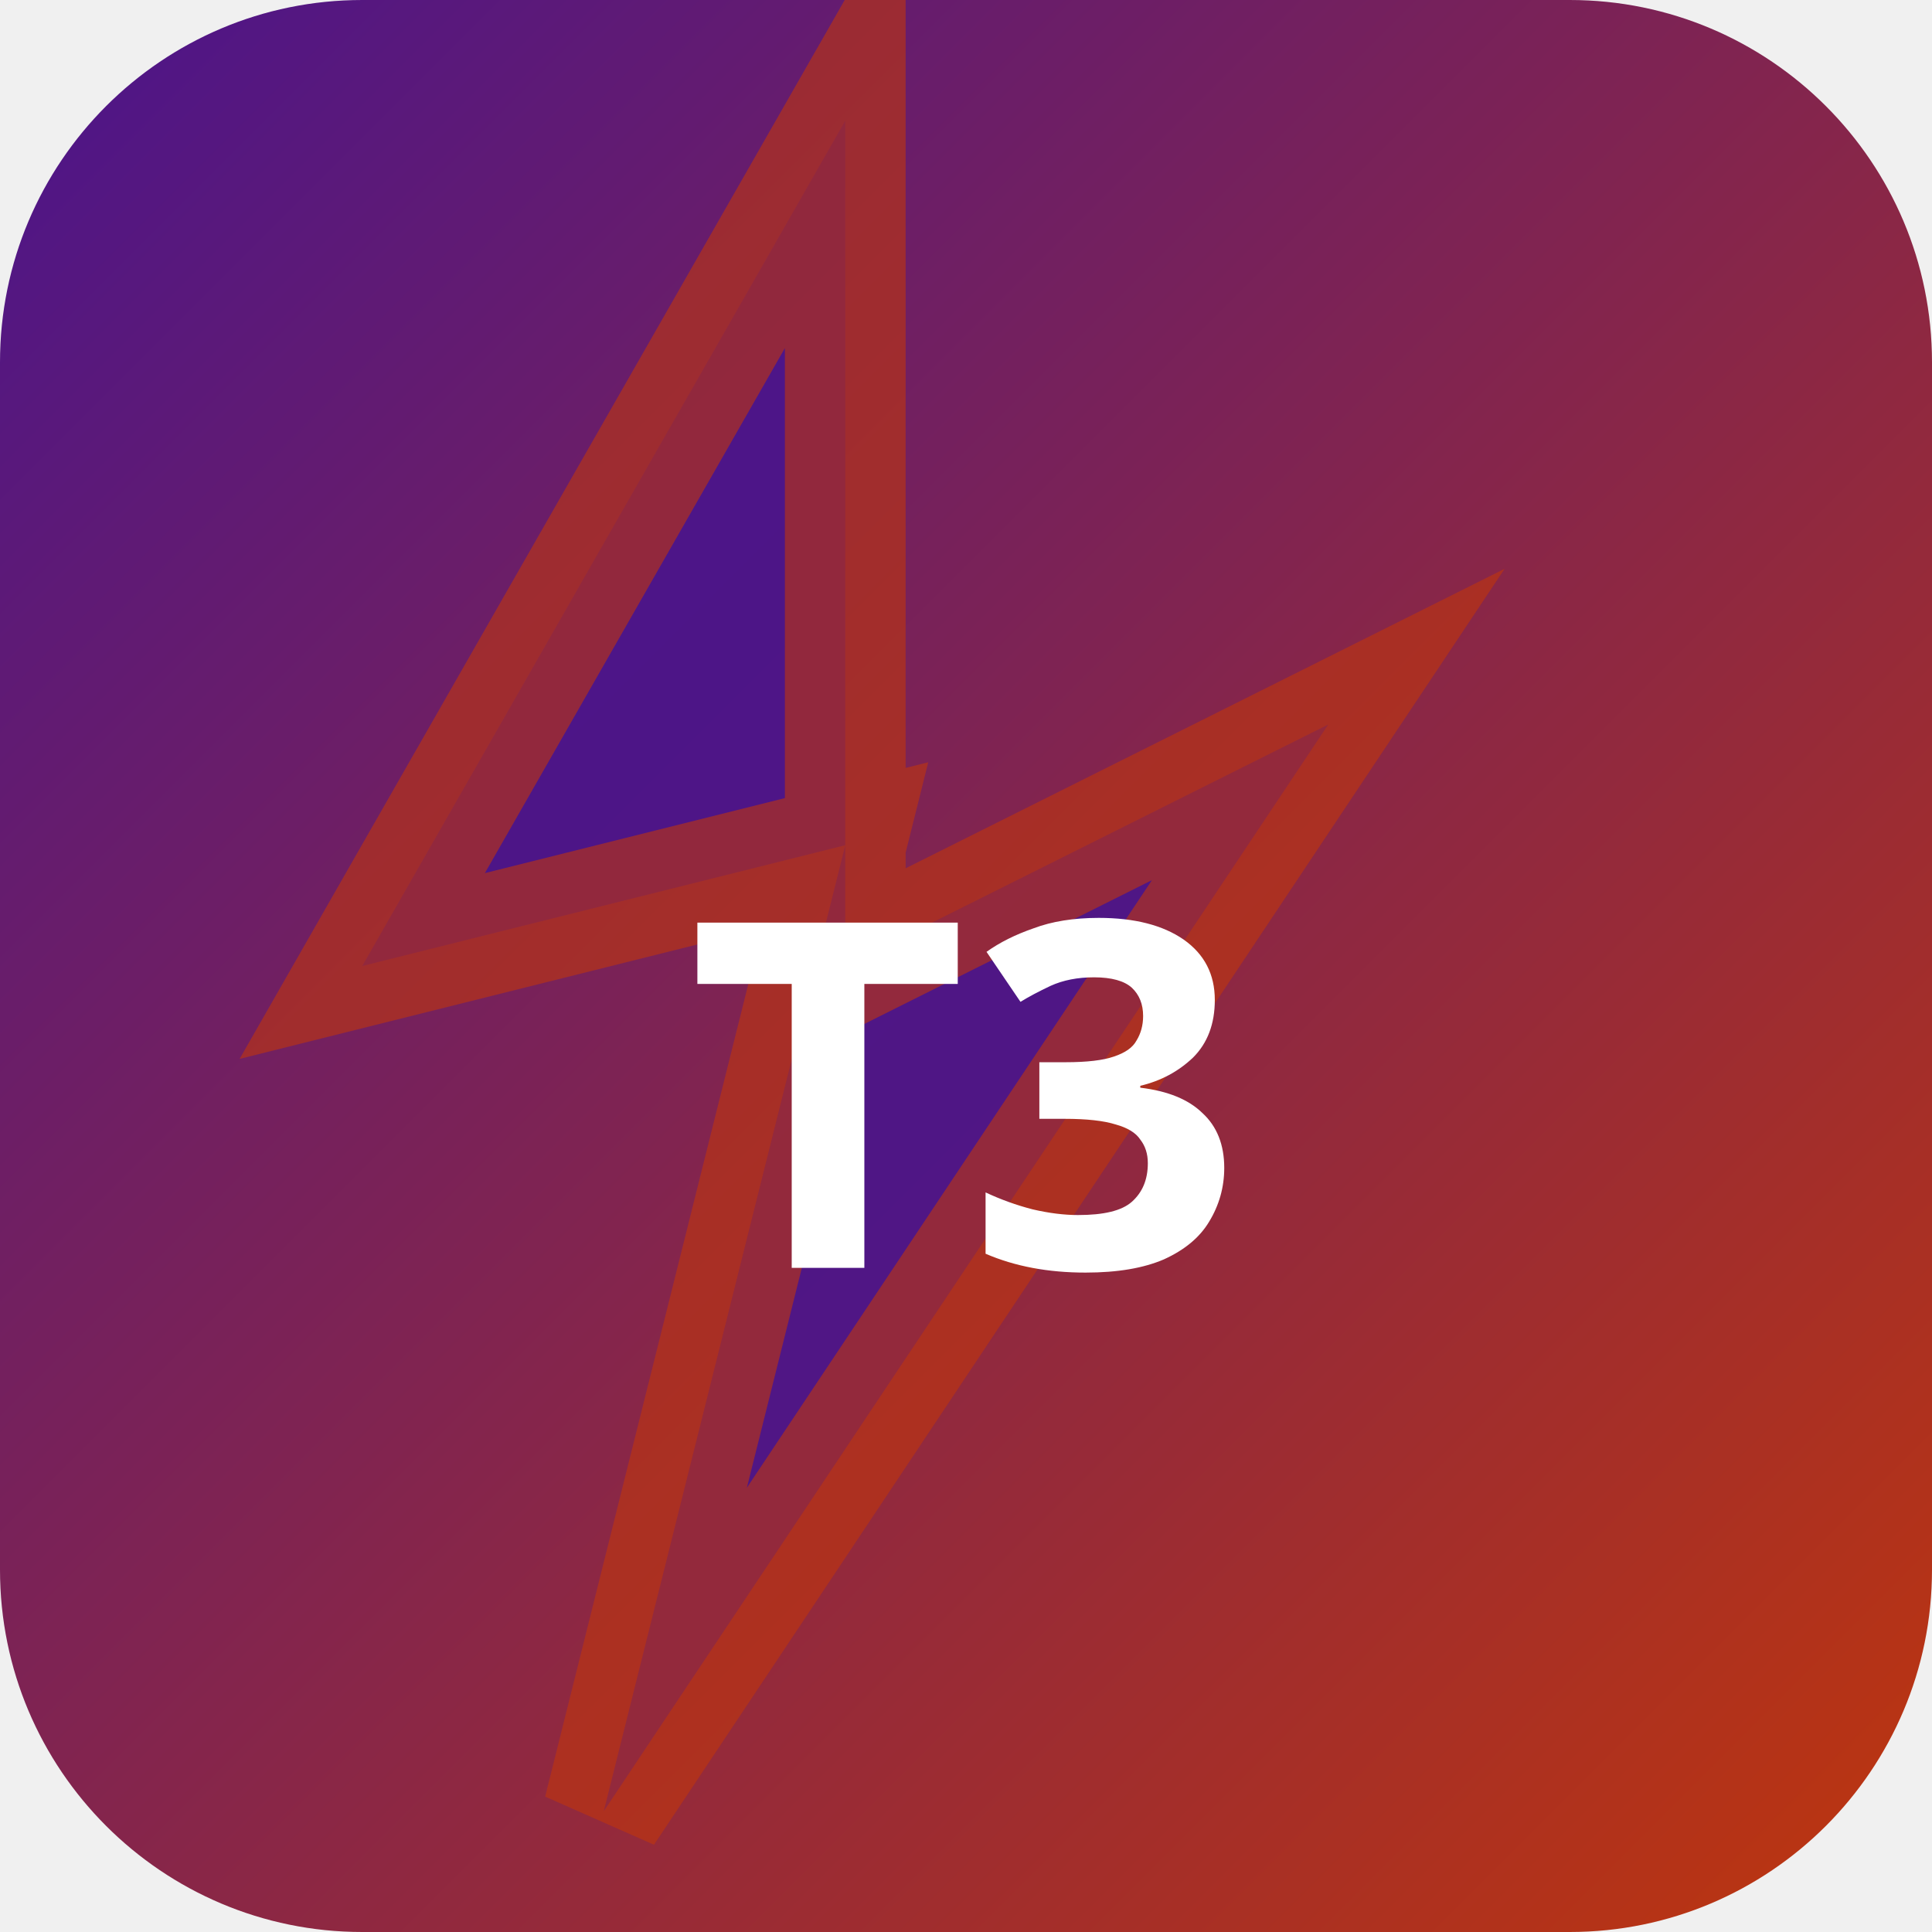
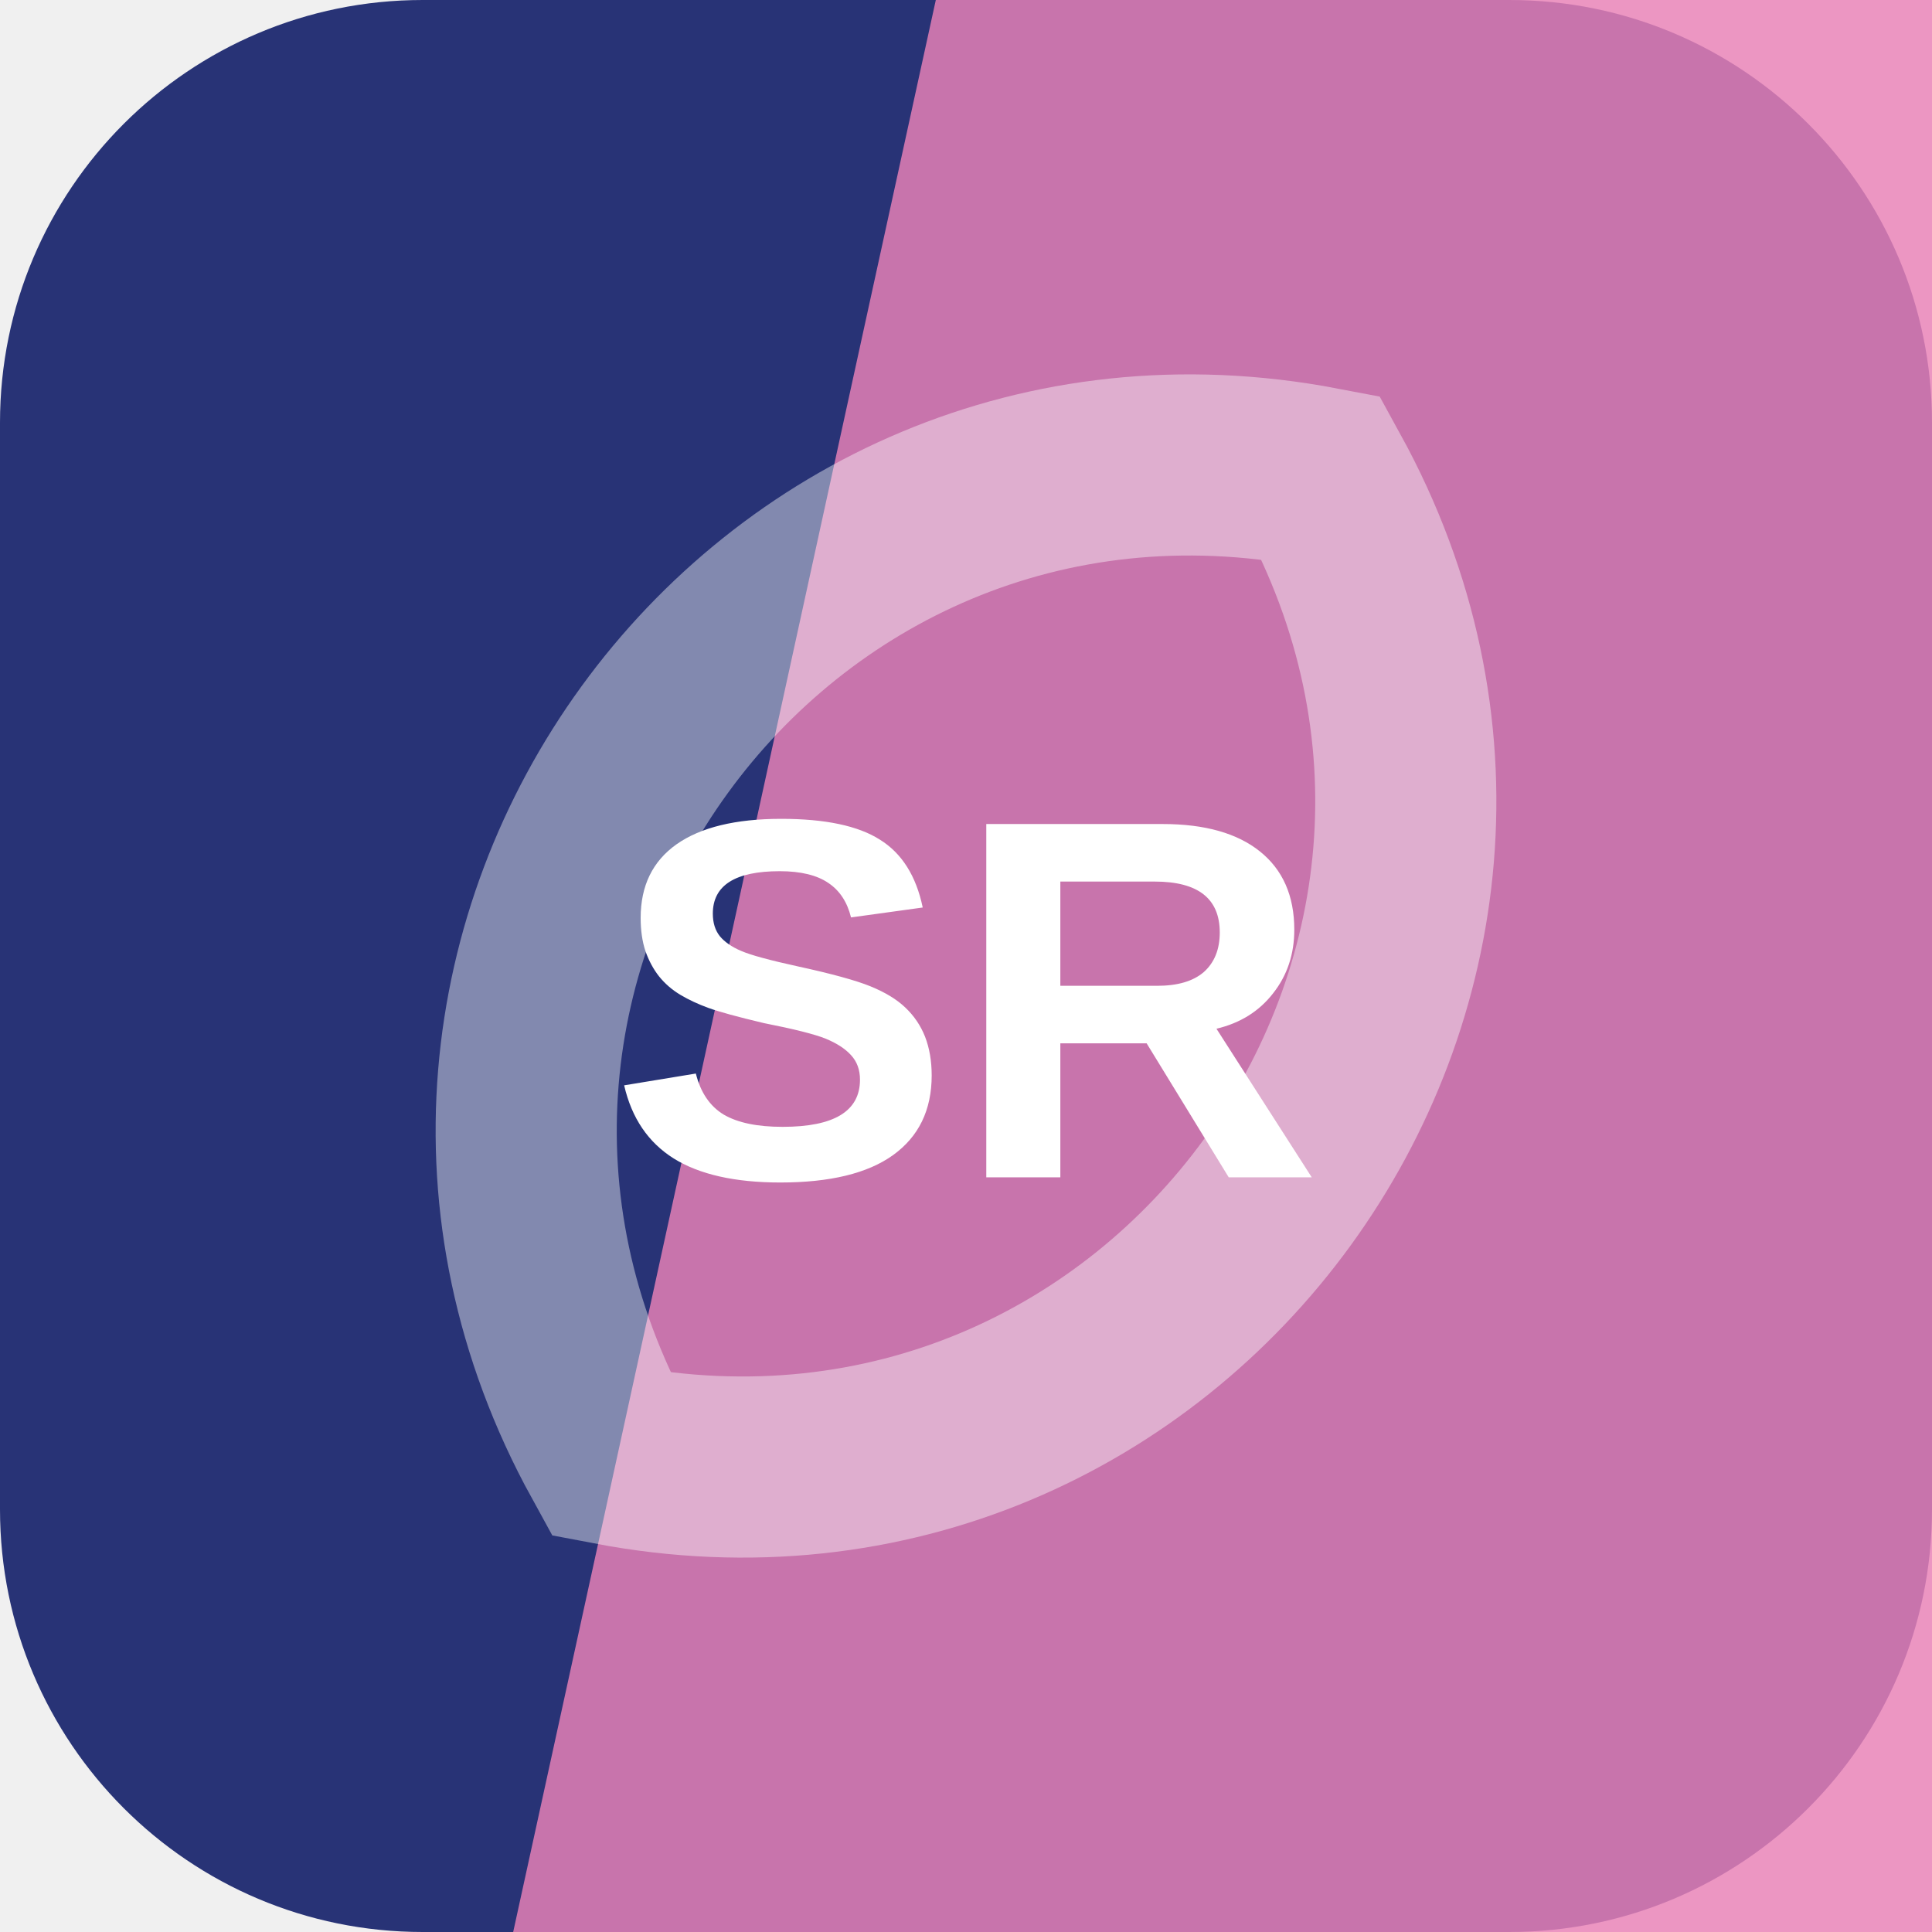
- <svg xmlns="http://www.w3.org/2000/svg" width="32" height="32" viewBox="0 0 32 32">
-   <defs>
-     <linearGradient id="bgt3b0" x1="0" y1="0" x2="1" y2="1">
-       <stop offset="0%" stop-color="#4a148c" />
-       <stop offset="100%" stop-color="#bf360c" />
-     </linearGradient>
-   </defs>
-   <rect width="32" height="32" rx="6" fill="url(#bgt3b0)" />
-   <polygon points="14,2 6,16 14,14 10,30 22,12 14,16" fill="rgba(74,20,140,0.9)" stroke="rgba(191,54,12,0.6)" stroke-width="2" />
-   <text x="16" y="21" text-anchor="middle" fill="#fff" font-size="8" font-weight="700" font-family="system-ui">T3</text>
+ <svg xmlns="http://www.w3.org/2000/svg" width="64" height="64" viewBox="0 0 64 64" role="img">
+   <rect width="64" height="64" rx="14" fill="hsl(232 49% 31%)" />
+   <path d="M31 0h33v64H17Z" fill="hsl(330 73% 72%)" opacity="0.82" />
+   <g transform="rotate(126 32 32)" opacity="0.42">
+     <path d="M12 32c8-17 32-17 40 0-8 17-32 17-40 0Z" fill="none" stroke="#ffffff" stroke-width="6" />
+   </g>
+   <text x="32" y="39" text-anchor="middle" fill="#ffffff" font-family="Arial,Helvetica,sans-serif" font-size="17" font-weight="700" letter-spacing="0">SR</text>
</svg>
